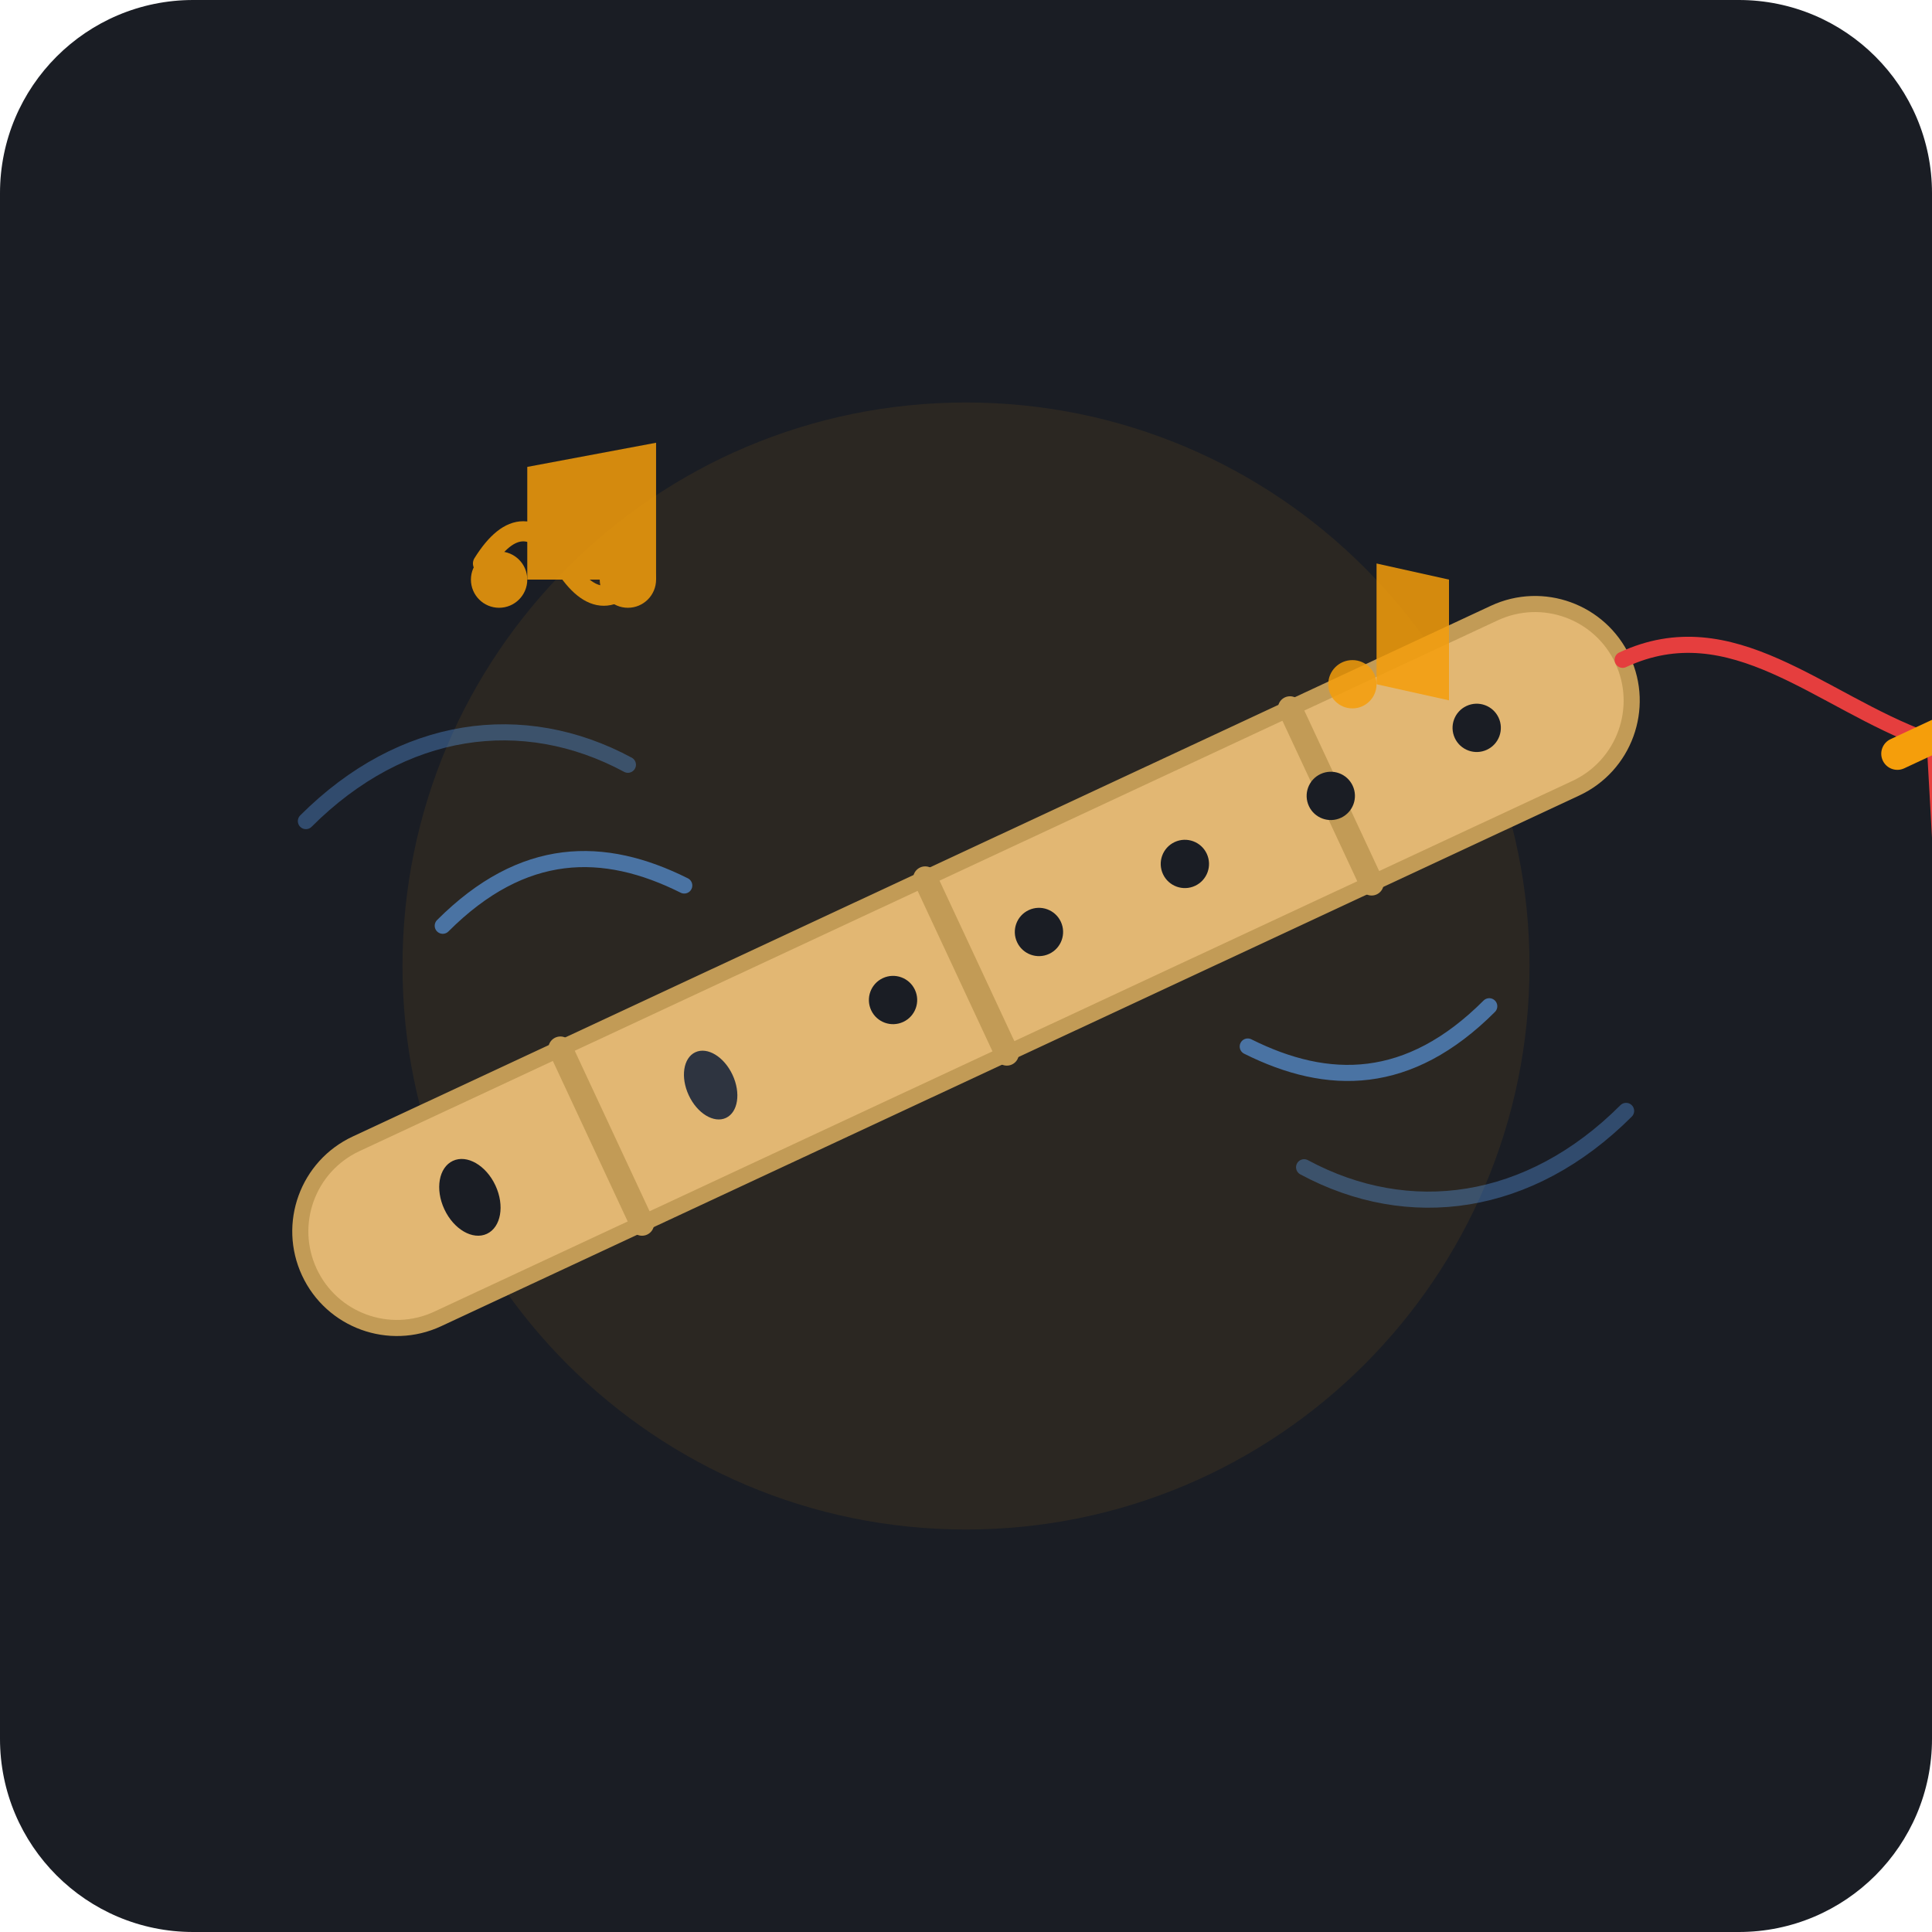
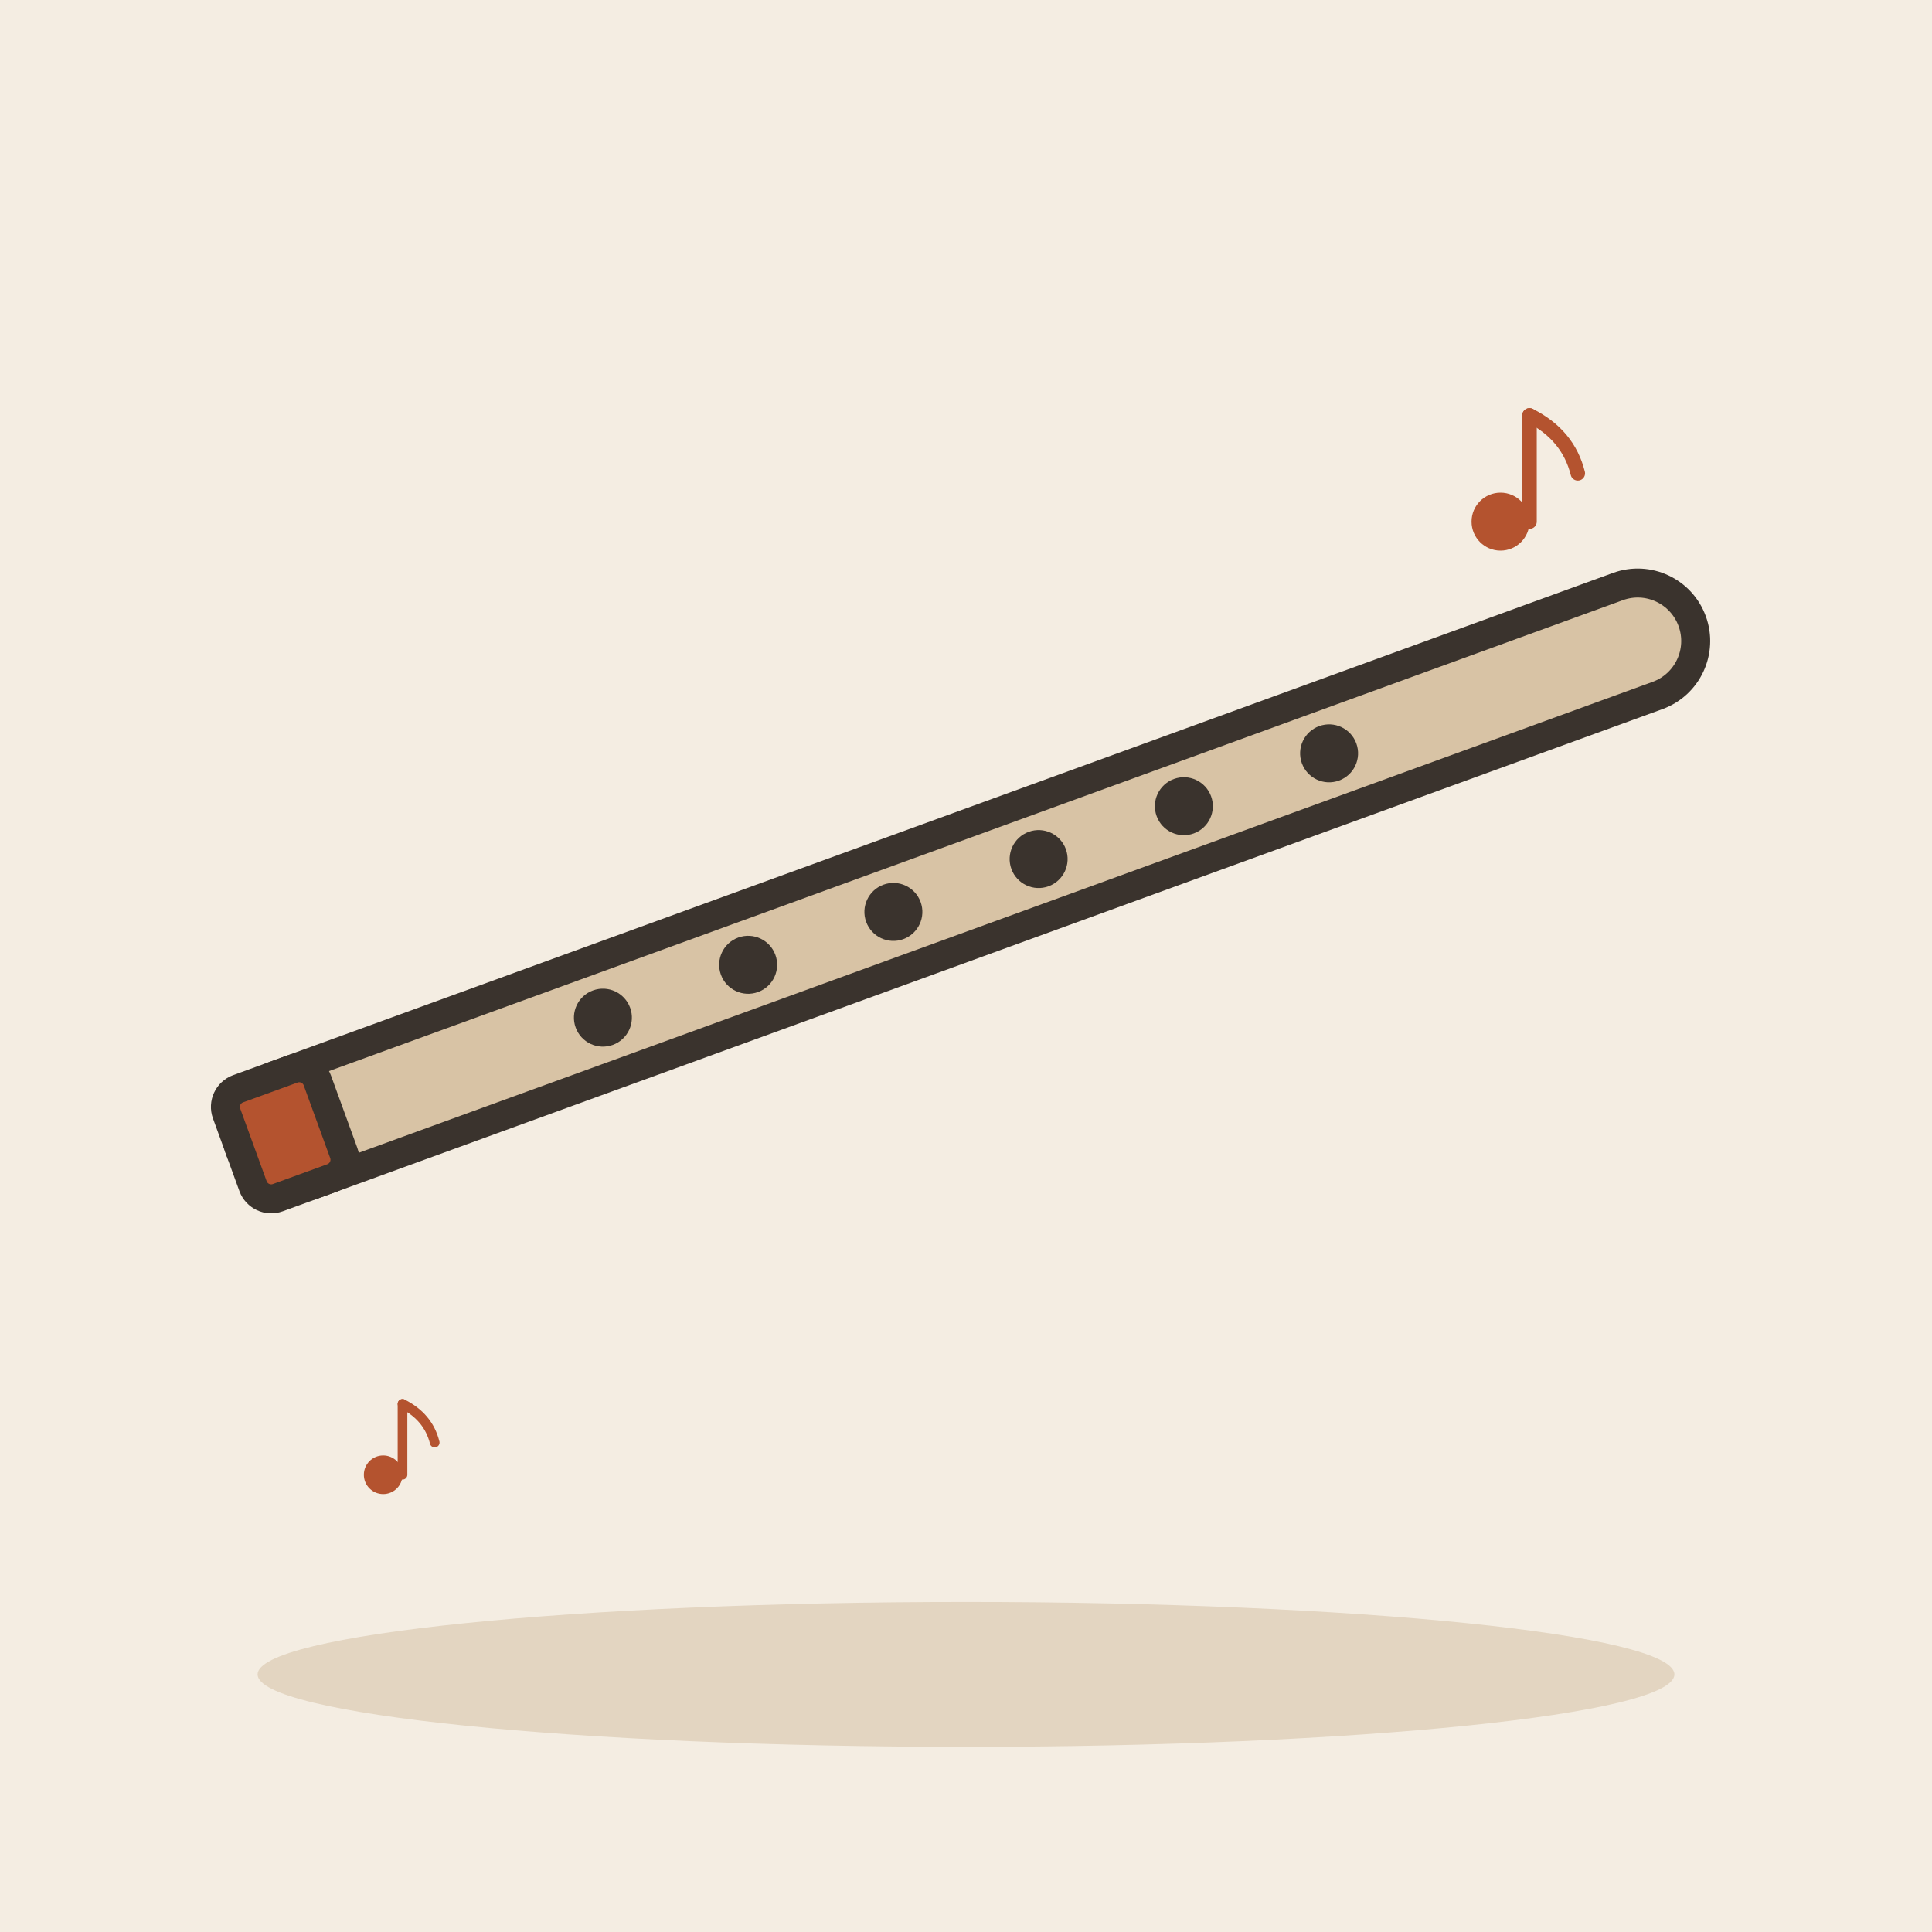
- <svg xmlns="http://www.w3.org/2000/svg" width="240" height="240" viewBox="0 0 240 240">
-   <rect width="240" height="240" rx="24" fill="#1A1D24" />
-   <circle cx="120" cy="120" r="70" fill="#F59E0B" opacity="0.08" />
-   <g transform="translate(120, 120) rotate(-25)">
-     <rect x="-90" y="-12" width="180" height="24" rx="12" fill="#E2B773" stroke="#C29B56" stroke-width="2" />
-     <line x1="-50" y1="-12" x2="-50" y2="12" stroke="#C29B56" stroke-width="3" stroke-linecap="round" />
-     <line x1="0" y1="-12" x2="0" y2="12" stroke="#C29B56" stroke-width="3" stroke-linecap="round" />
-     <line x1="50" y1="-12" x2="50" y2="12" stroke="#C29B56" stroke-width="3" stroke-linecap="round" />
-     <ellipse cx="-68" cy="0" rx="3.5" ry="5" fill="#1A1D24" />
-     <ellipse cx="-35" cy="0" rx="3" ry="4.5" fill="#2E3440" />
-     <circle cx="-10" cy="0" r="3" fill="#1A1D24" />
-     <circle cx="10" cy="0" r="3" fill="#1A1D24" />
-     <circle cx="30" cy="0" r="3" fill="#1A1D24" />
-     <circle cx="50" cy="0" r="3" fill="#1A1D24" />
-     <circle cx="70" cy="0" r="3" fill="#1A1D24" />
-     <path d="M 90 0 C 105 0, 110 15, 120 25" fill="none" stroke="#E53E3E" stroke-width="2" stroke-linecap="round" />
-     <polygon points="120,25 112,45 128,45" fill="#E53E3E" />
-     <rect x="114" y="23" width="12" height="4" rx="2" fill="#F59E0B" />
+ <svg xmlns="http://www.w3.org/2000/svg" viewBox="0 0 240 240" data-style="editorial">
+   <rect width="240" height="240" fill="#F4EDE2" />
+   <ellipse cx="120" cy="208" rx="88" ry="9" fill="#E3D5C1" />
+   <g transform="translate(120 110) rotate(-20) scale(1.2 1.2)">
+     <rect x="-80" y="-6" width="160" height="12" rx="6" fill="#D8C3A5" stroke="#3A332D" stroke-width="3" stroke-linecap="round" stroke-linejoin="round" />
+     <circle cx="-40" cy="0" r="3" fill="#3A332D" />
+     <circle cx="-24" cy="0" r="3" fill="#3A332D" />
+     <circle cx="-8" cy="0" r="3" fill="#3A332D" />
+     <circle cx="8" cy="0" r="3" fill="#3A332D" />
+     <circle cx="24" cy="0" r="3" fill="#3A332D" />
+     <circle cx="40" cy="0" r="3" fill="#3A332D" />
+     <rect x="-80" y="-6" width="10" height="12" rx="2" fill="#B4532F" stroke="#3A332D" stroke-width="3" stroke-linecap="round" stroke-linejoin="round" />
  </g>
-   <g fill="#F59E0B" opacity="0.85">
-     <path d="M 60 70 Q 65 62 70 70 T 80 70" stroke="#F59E0B" stroke-width="2.5" fill="none" stroke-linecap="round" />
-     <circle cx="62" cy="72" r="3.5" />
-     <circle cx="78" cy="72" r="3.5" />
-     <path d="M 65.5 72 L 65.5 58 L 81.5 55 L 81.5 72" fill="#F59E0B" />
-     <circle cx="168" cy="85" r="3" />
-     <path d="M 171 85 L 171 70 L 180 72 L 180 87" fill="#F59E0B" />
-     <path d="M 155 130 C 165 135, 175 135, 185 125" fill="none" stroke="#60A5FA" stroke-width="2" stroke-linecap="round" opacity="0.7" />
-     <path d="M 162 145 C 175 152, 190 150, 202 138" fill="none" stroke="#60A5FA" stroke-width="2" stroke-linecap="round" opacity="0.4" />
-     <path d="M 85 110 C 75 105, 65 105, 55 115" fill="none" stroke="#60A5FA" stroke-width="2" stroke-linecap="round" opacity="0.7" />
-     <path d="M 78 95 C 65 88, 50 90, 38 102" fill="none" stroke="#60A5FA" stroke-width="2" stroke-linecap="round" opacity="0.4" />
+   <g transform="translate(190 60) scale(0.6 0.6)">
+     <circle cx="-6" cy="8" r="6" fill="#B4532F" />
+     <path d="M0 8L0 -14" stroke="#B4532F" stroke-width="3" stroke-linecap="round" fill="none" />
+     <path d="M0 -14Q8 -10 10 -2" fill="none" stroke="#B4532F" stroke-width="3" stroke-linecap="round" stroke-linejoin="round" />
+   </g>
+   <g transform="translate(50 180) scale(0.4 0.4)">
+     <circle cx="-6" cy="8" r="6" fill="#B4532F" />
+     <path d="M0 8L0 -14" stroke="#B4532F" stroke-width="3" stroke-linecap="round" fill="none" />
+     <path d="M0 -14Q8 -10 10 -2" fill="none" stroke="#B4532F" stroke-width="3" stroke-linecap="round" stroke-linejoin="round" />
  </g>
</svg>
